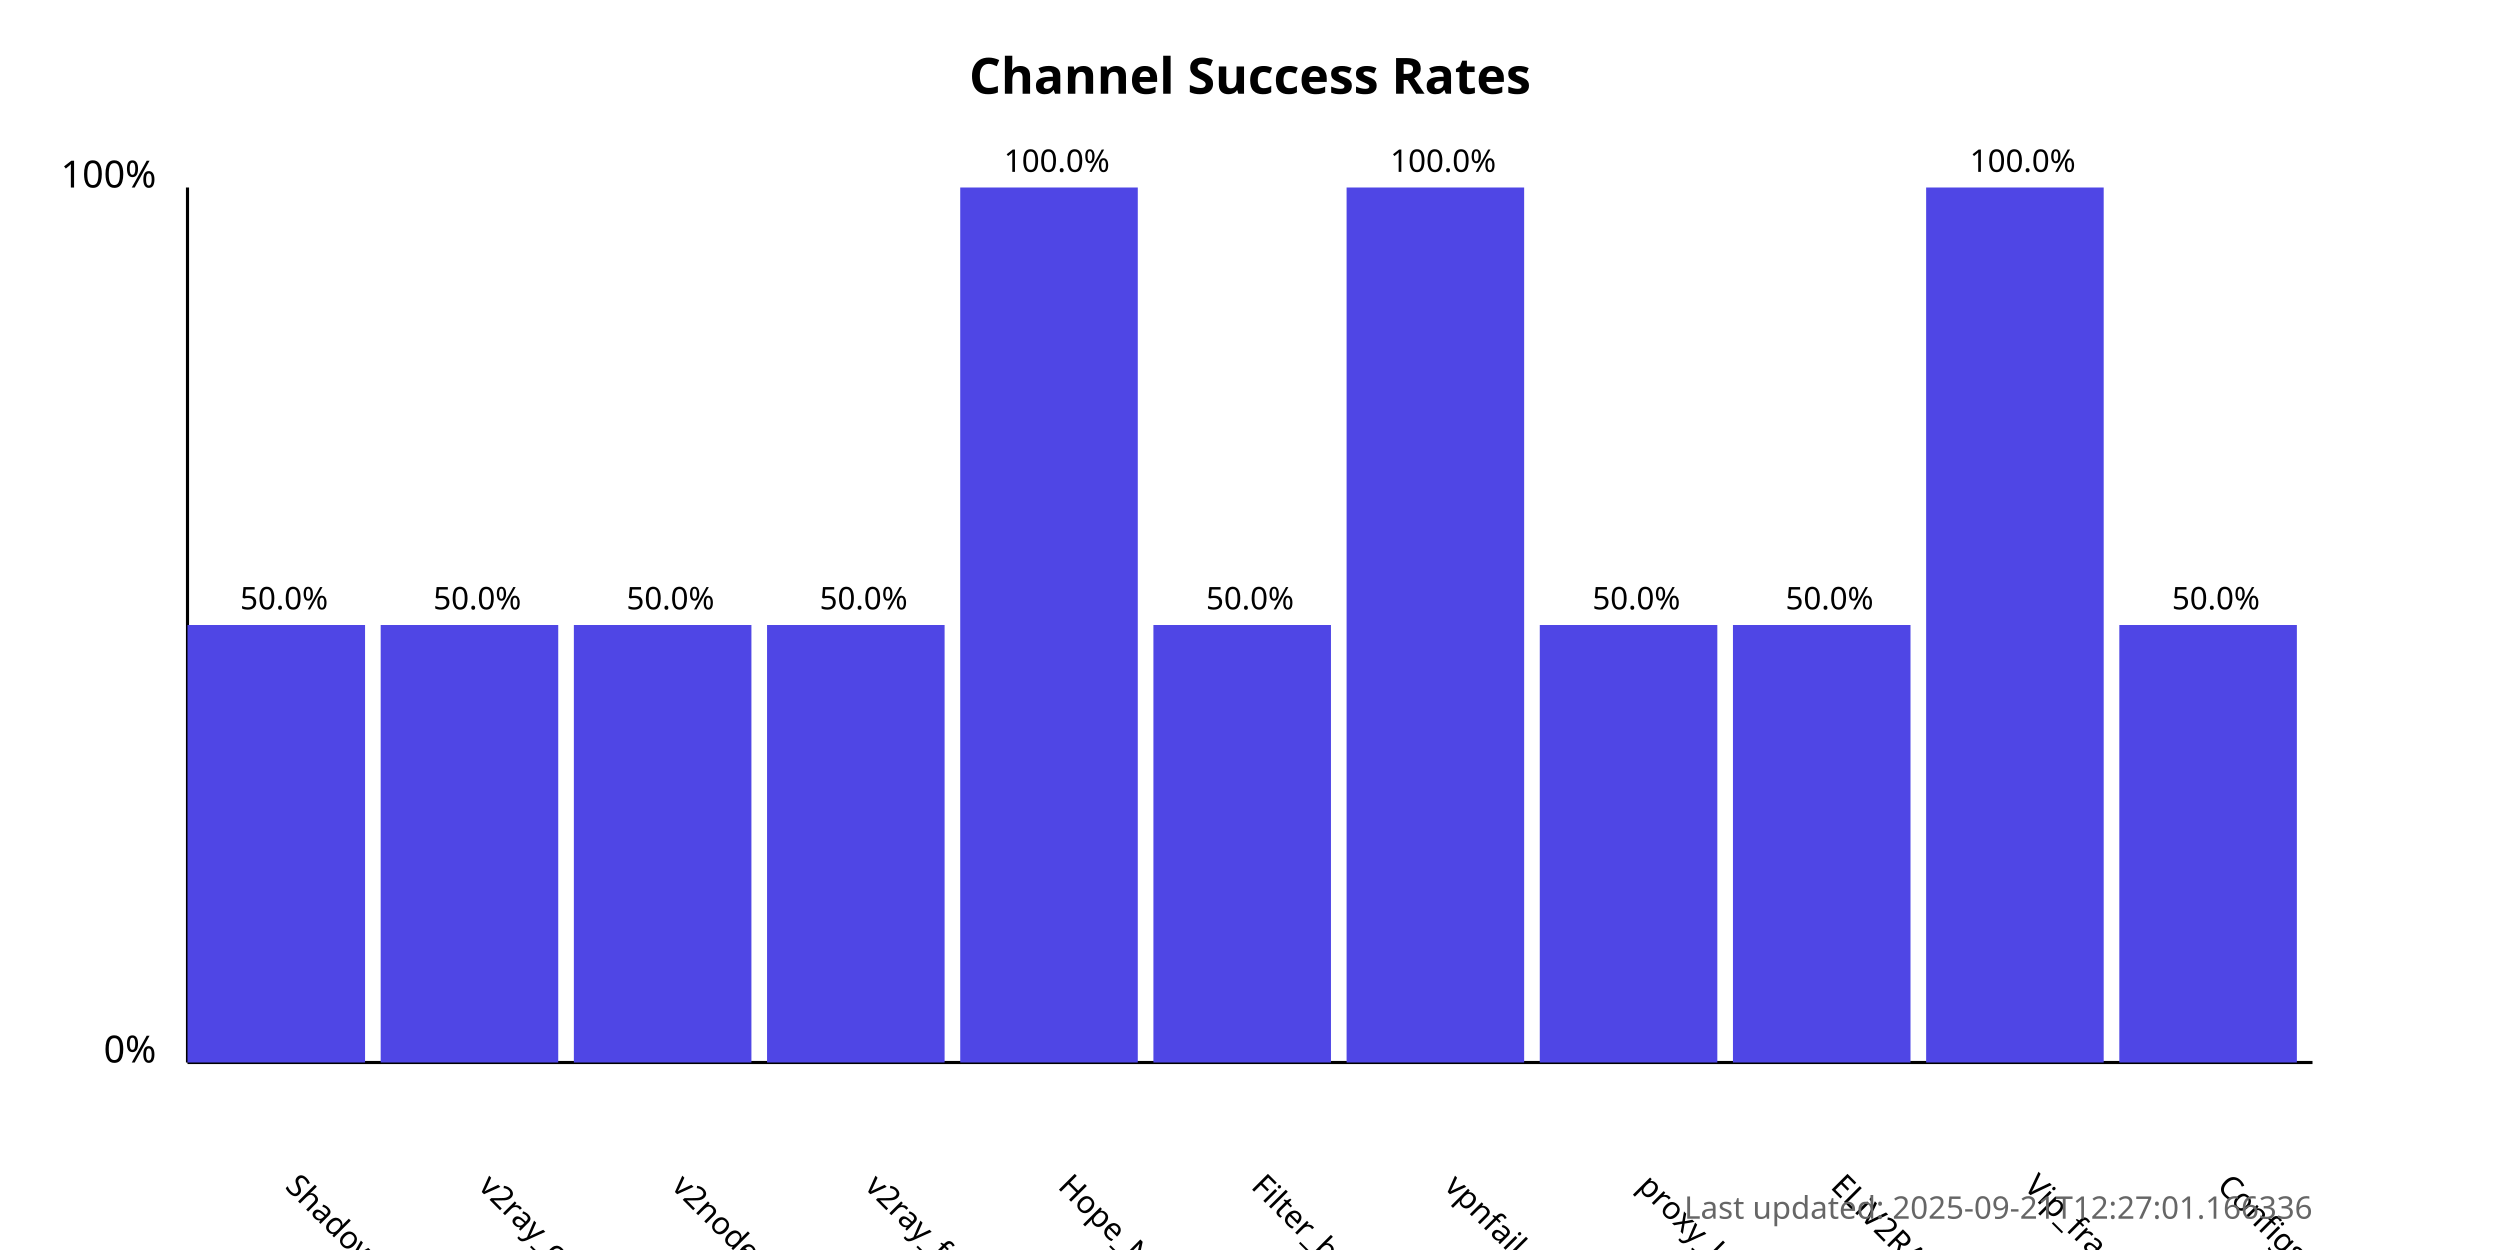
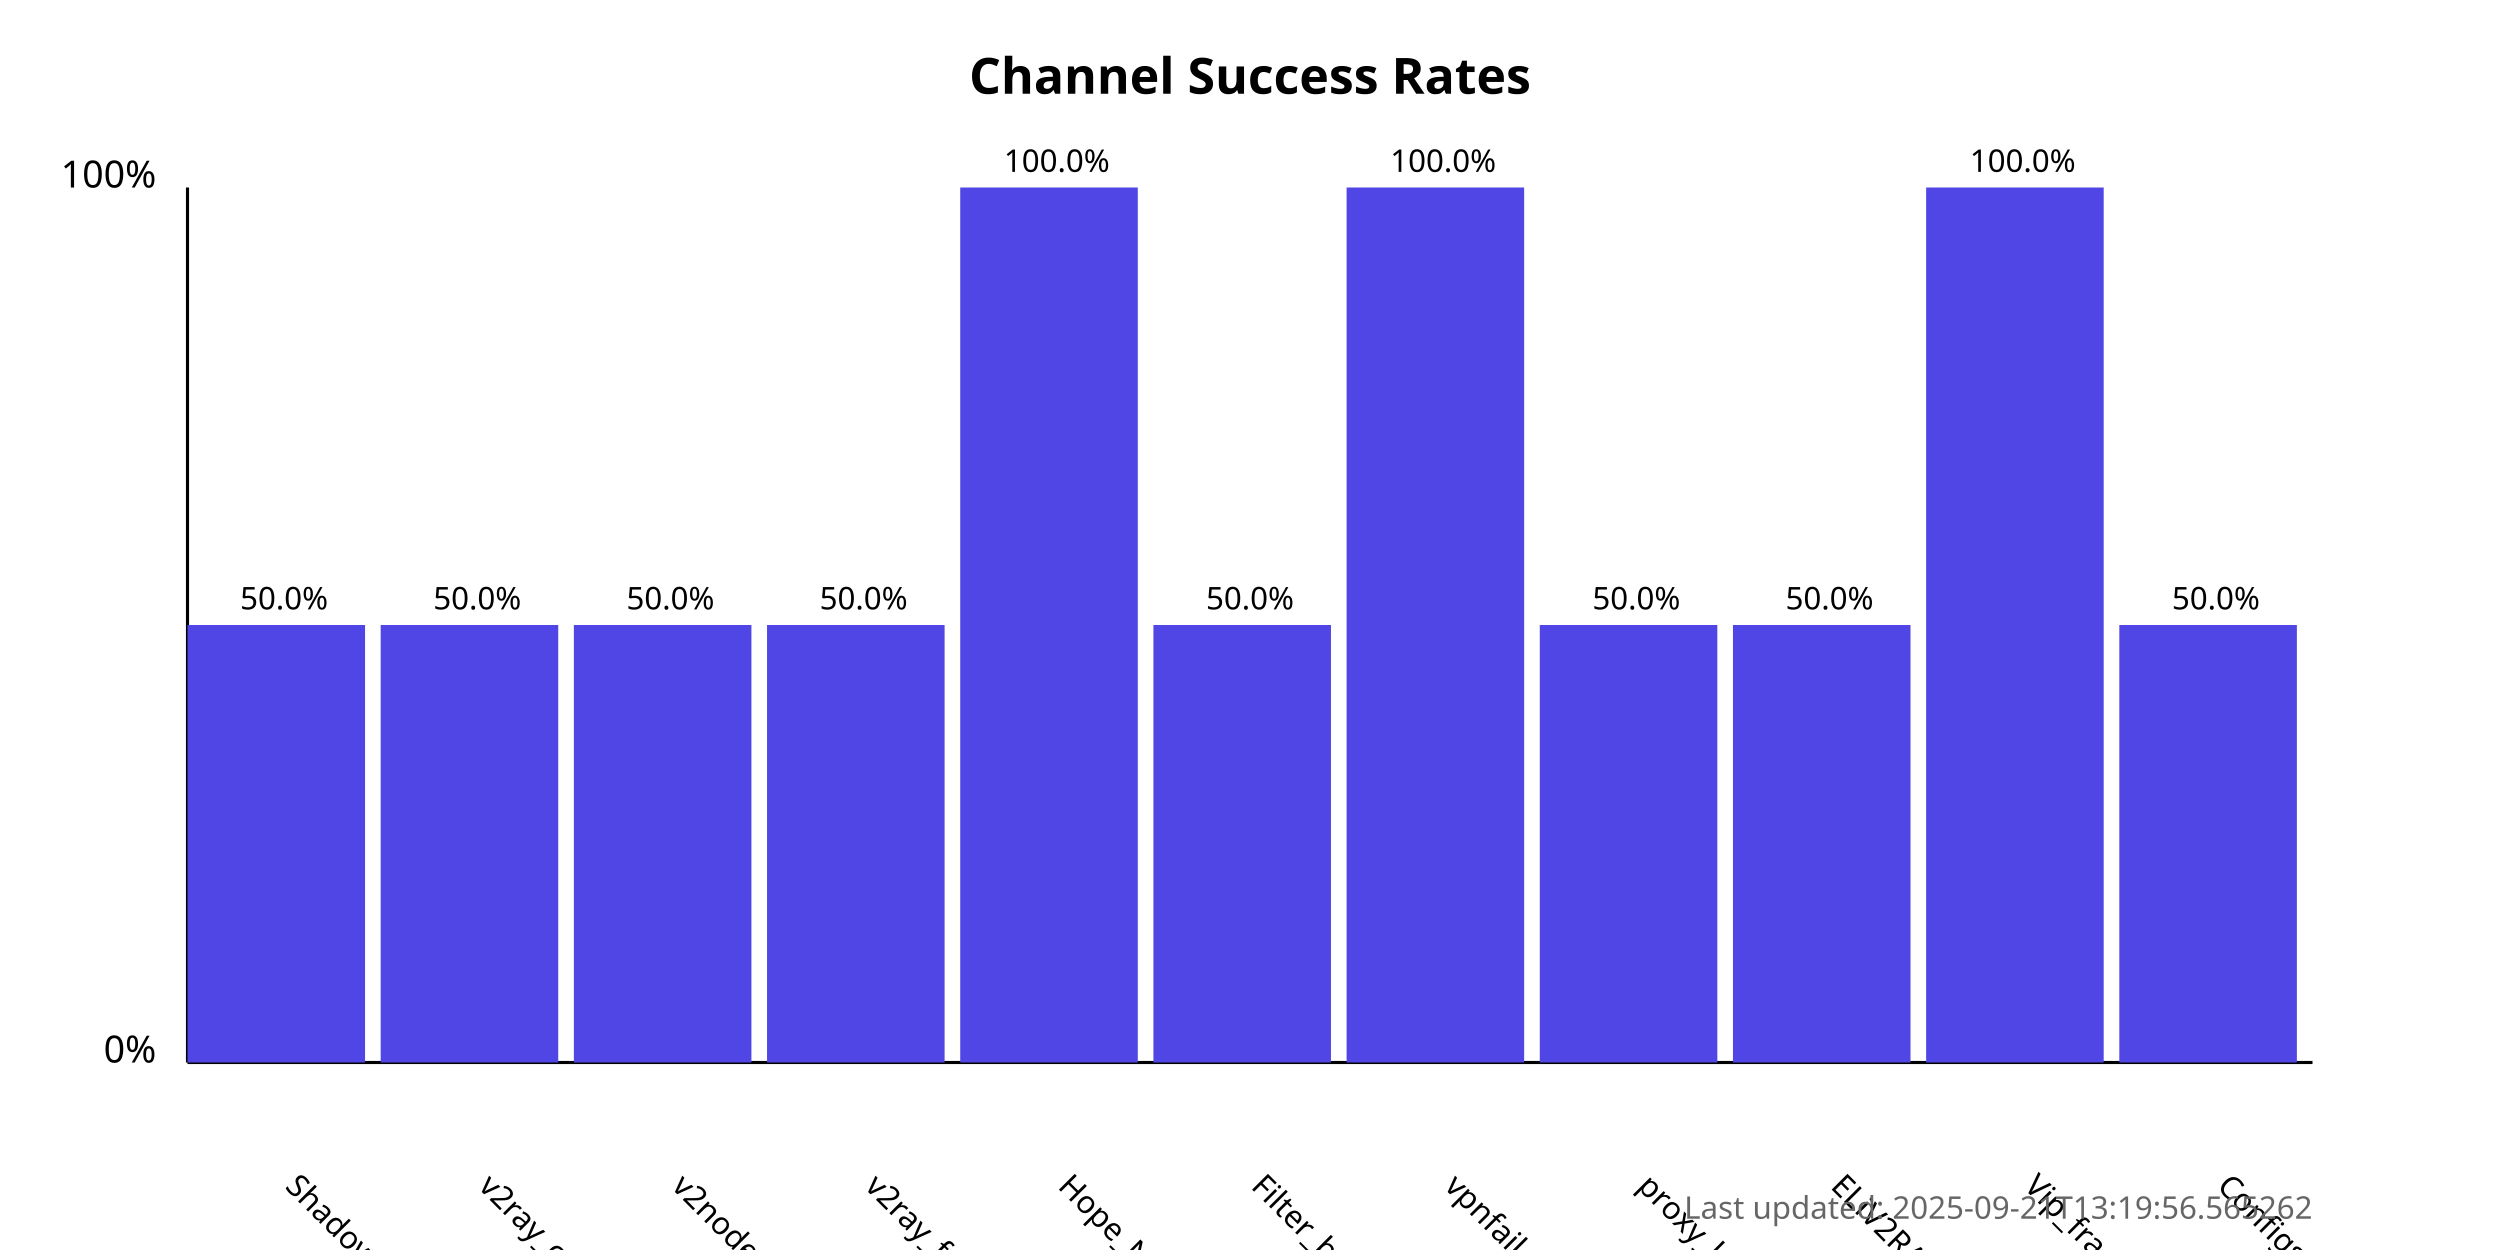
<svg xmlns="http://www.w3.org/2000/svg" width="800" height="400">
  <style>
            .chart-title { font: bold 16px sans-serif; }
            .axis-label { font: 12px sans-serif; }
            .tick-label { font: 10px sans-serif; }
            .bar { fill: #4f46e5; }
            .bar:hover { fill: #6366f1; }
            .timestamp { font: 10px sans-serif; fill: #666; }
        </style>
  <text x="400.0" y="30" text-anchor="middle" class="chart-title">
            Channel Success Rates
        </text>
  <line x1="60" y1="340" x2="60" y2="60" stroke="black" stroke-width="1" />
  <line x1="60" y1="340" x2="740" y2="340" stroke="black" stroke-width="1" />
  <text x="50" y="340" text-anchor="end" class="axis-label">0%</text>
  <text x="50" y="60" text-anchor="end" class="axis-label">100%</text>
  <g>
    <rect x="60" y="200.0" width="56.818" height="140.0" class="bar" />
    <text x="90.909" y="380" transform="rotate(45, 90.90909, 380)" text-anchor="start" class="tick-label">
                ShadowProxy66
            </text>
    <text x="90.909" y="195.0" text-anchor="middle" class="tick-label">
                50.0%
            </text>
  </g>
  <g>
    <rect x="121.818" y="200.0" width="56.818" height="140.0" class="bar" />
    <text x="152.727" y="380" transform="rotate(45, 152.7273, 380)" text-anchor="start" class="tick-label">
                v2ray_configs_pool
            </text>
    <text x="152.727" y="195.0" text-anchor="middle" class="tick-label">
                50.0%
            </text>
  </g>
  <g>
    <rect x="183.636" y="200.0" width="56.818" height="140.0" class="bar" />
    <text x="214.545" y="380" transform="rotate(45, 214.5455, 380)" text-anchor="start" class="tick-label">
                v2nodes
            </text>
    <text x="214.545" y="195.0" text-anchor="middle" class="tick-label">
                50.0%
            </text>
  </g>
  <g>
    <rect x="245.455" y="200.0" width="56.818" height="140.0" class="bar" />
    <text x="276.364" y="380" transform="rotate(45, 276.3636, 380)" text-anchor="start" class="tick-label">
                v2ray_free_conf
            </text>
    <text x="276.364" y="195.0" text-anchor="middle" class="tick-label">
                50.0%
            </text>
  </g>
  <g>
    <rect x="307.273" y="60.0" width="56.818" height="280.0" class="bar" />
    <text x="338.182" y="380" transform="rotate(45, 338.1818, 380)" text-anchor="start" class="tick-label">
                Hope_Net
            </text>
    <text x="338.182" y="55.0" text-anchor="middle" class="tick-label">
                100.0%
            </text>
  </g>
  <g>
    <rect x="369.091" y="200.0" width="56.818" height="140.0" class="bar" />
    <text x="400.0" y="380" transform="rotate(45, 400.0, 380)" text-anchor="start" class="tick-label">
                Filter_breaker
            </text>
    <text x="400.0" y="195.0" text-anchor="middle" class="tick-label">
                50.0%
            </text>
  </g>
  <g>
    <rect x="430.909" y="60.0" width="56.818" height="280.0" class="bar" />
    <text x="461.818" y="380" transform="rotate(45, 461.8182, 380)" text-anchor="start" class="tick-label">
                vpnfail_vless
            </text>
    <text x="461.818" y="55.0" text-anchor="middle" class="tick-label">
                100.0%
            </text>
  </g>
  <g>
    <rect x="492.727" y="200.0" width="56.818" height="140.0" class="bar" />
    <text x="523.636" y="380" transform="rotate(45, 523.6364, 380)" text-anchor="start" class="tick-label">
                proxy_kafee
            </text>
    <text x="523.636" y="195.0" text-anchor="middle" class="tick-label">
                50.0%
            </text>
  </g>
  <g>
    <rect x="554.545" y="200.0" width="56.818" height="140.0" class="bar" />
    <text x="585.455" y="380" transform="rotate(45, 585.4545, 380)" text-anchor="start" class="tick-label">
                ELiV2RAY
            </text>
    <text x="585.455" y="195.0" text-anchor="middle" class="tick-label">
                50.0%
            </text>
  </g>
  <g>
    <rect x="616.364" y="60.0" width="56.818" height="280.0" class="bar" />
    <text x="647.273" y="380" transform="rotate(45, 647.2727, 380)" text-anchor="start" class="tick-label">
                Vip_fragment_v2ray
            </text>
    <text x="647.273" y="55.0" text-anchor="middle" class="tick-label">
                100.0%
            </text>
  </g>
  <g>
    <rect x="678.182" y="200.0" width="56.818" height="140.0" class="bar" />
    <text x="709.091" y="380" transform="rotate(45, 709.0909, 380)" text-anchor="start" class="tick-label">
                ConfigsHubPlus
            </text>
    <text x="709.091" y="195.0" text-anchor="middle" class="tick-label">
                50.0%
            </text>
  </g>
  <text x="740" y="390" text-anchor="end" class="timestamp">
-             Last updated: 2025-09-21T12:27:01.166336
+             Last updated: 2025-09-21T13:19:56.565262
        </text>
</svg>
